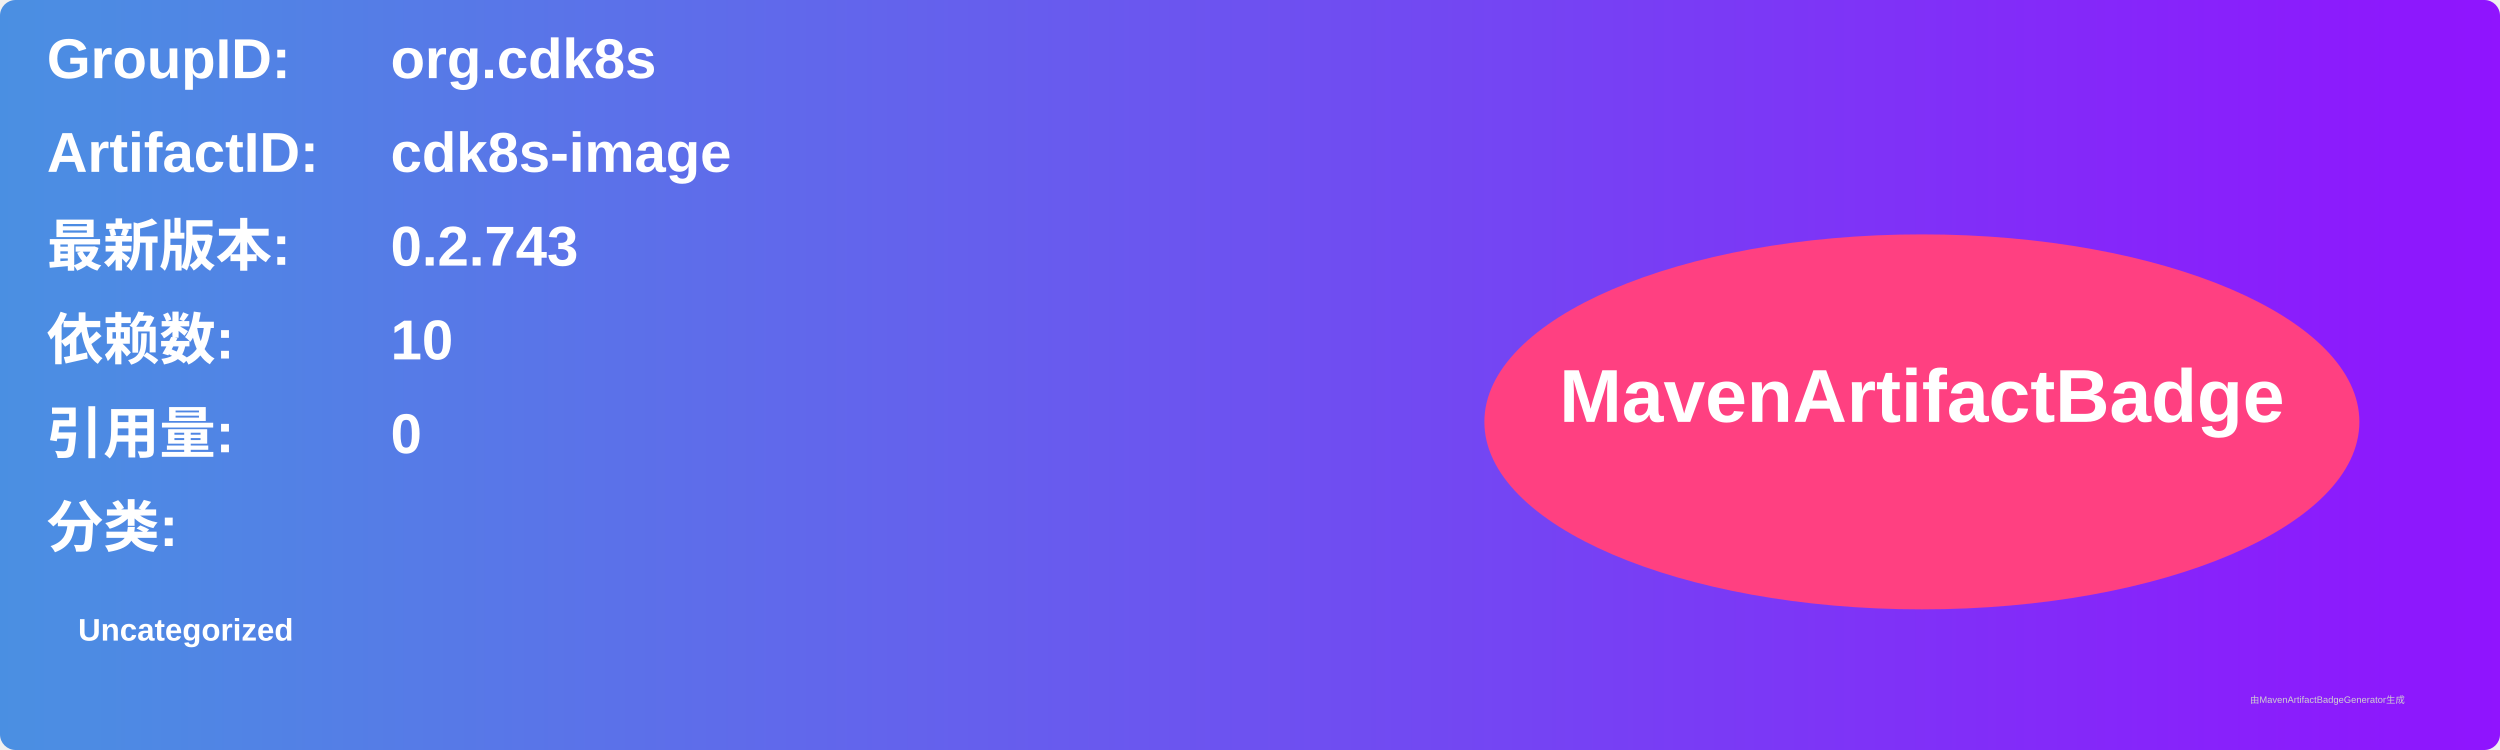
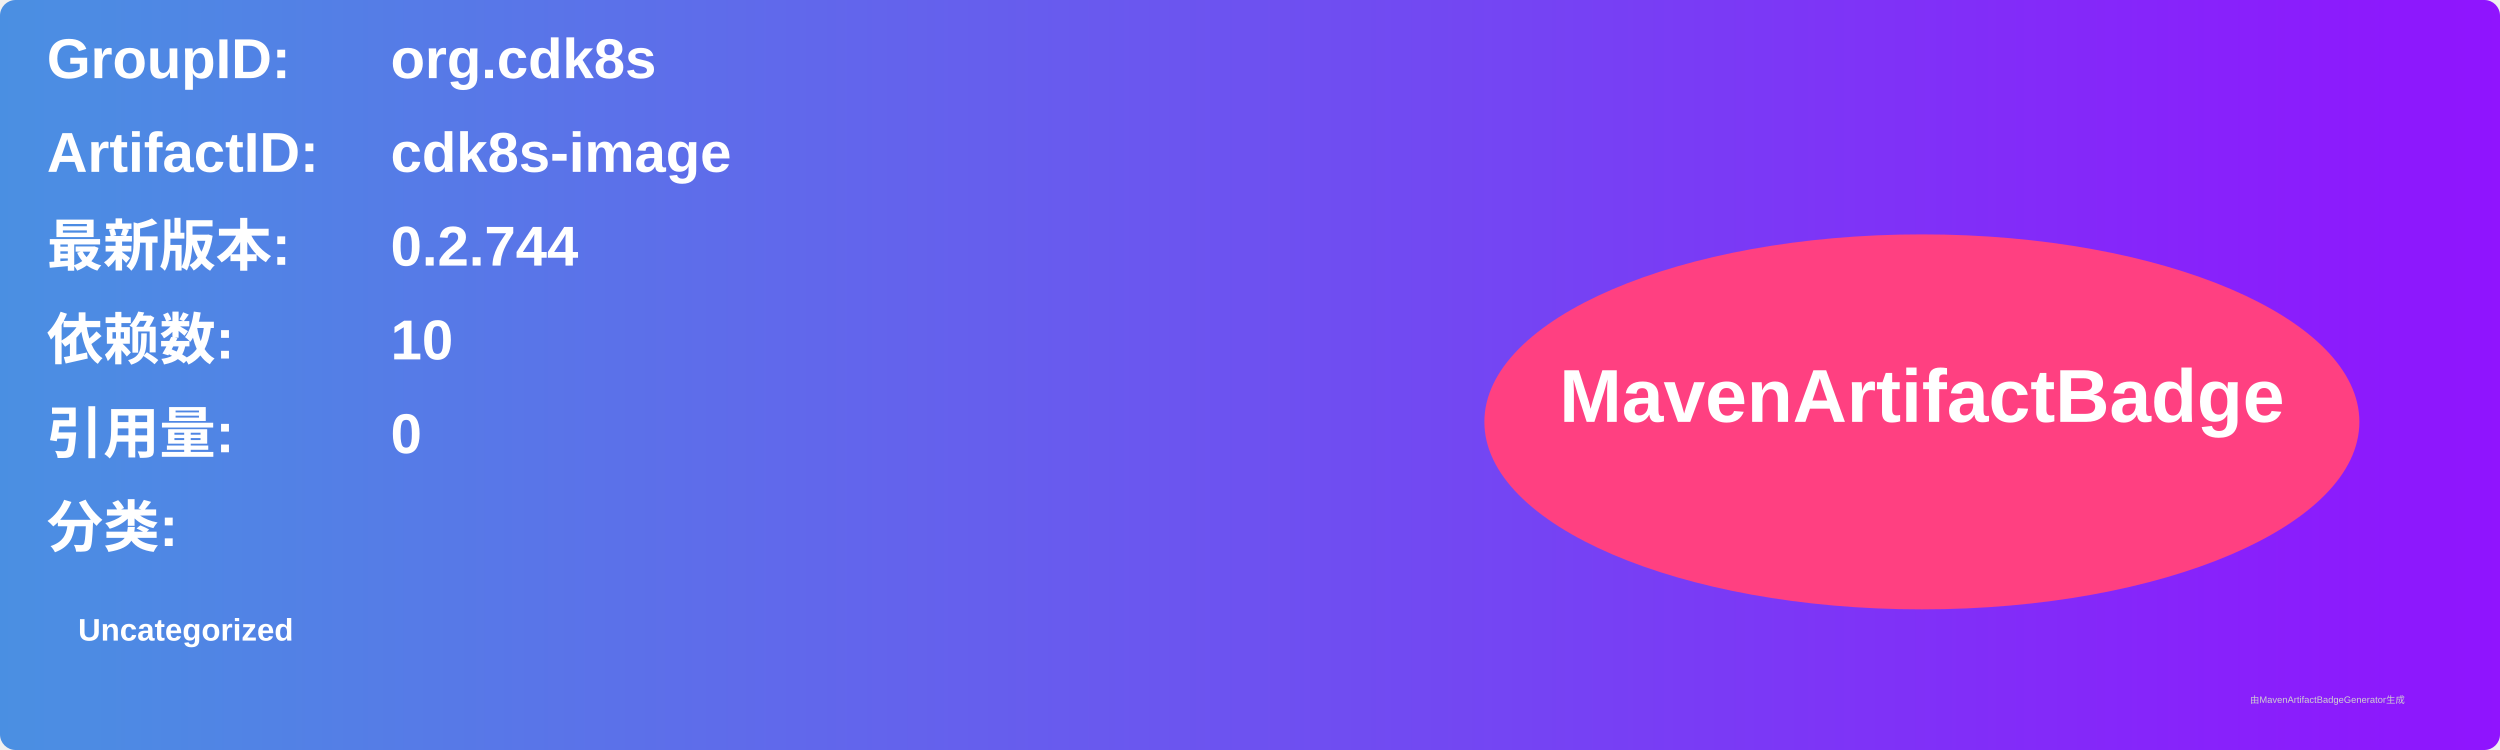
<svg xmlns="http://www.w3.org/2000/svg" width="800" height="240" viewBox="0 0 800 240">
  <linearGradient id="grad" x1="0%" y1="0%" x2="100%" y2="0%">
    <stop offset="0%" stop-color="#4a90e2" />
    <stop offset="100%" stop-color="#9013fe" />
  </linearGradient>
  <rect width="100%" height="100%" rx="5" ry="5" fill="url(#grad)" />
  <g transform="translate(15, 15)">
    <text x="0" y="10" font-family="Arial" font-size="18" fill="white" font-weight="bold" width="260">GroupID:</text>
    <text x="110" y="10" font-family="Arial" font-size="18" fill="white" font-weight="bold" width="460">org.cdk8s</text>
    <text x="0" y="40" font-family="Arial" font-size="18" fill="white" font-weight="bold" width="260">ArtifactID:</text>
    <text x="110" y="40" font-family="Arial" font-size="18" fill="white" font-weight="bold" width="460">cdk8s-image</text>
    <text x="0" y="70" font-family="Arial" font-size="18" fill="white" font-weight="bold">最新版本:</text>
    <text x="110" y="70" font-family="Arial" font-size="18" fill="white" font-weight="bold">
-       <tspan font-weight="bold">0.2.743</tspan>
+       <tspan font-weight="bold">0.2.744</tspan>
    </text>
    <text x="0" y="100" font-family="Arial" font-size="18" fill="white" font-weight="bold">依赖数: </text>
    <text x="110" y="100" font-family="Arial" font-size="18" fill="white">
      <tspan font-weight="bold">10</tspan>
    </text>
    <text x="0" y="130" font-family="Arial" font-size="18" fill="white" font-weight="bold">引用量: </text>
    <text x="110" y="130" font-family="Arial" font-size="18" fill="white">
      <tspan font-weight="bold">0</tspan>
    </text>
    <text x="0" y="160" font-family="Arial" font-size="18" fill="white" font-weight="bold">分类:</text>
    <text x="10" y="190" font-family="Arial" font-size="10" fill="white">
      <tspan font-weight="bold">Uncategorized</tspan>
    </text>
    <ellipse cx="600" cy="120" rx="140" ry="60" fill="#ff4081" />
    <text x="600" y="120" text-anchor="middle" font-family="Arial" font-size="24" fill="white" font-weight="bold">MavenArtifactBadge</text>
  </g>
  <text x="720" y="225" font-family="Arial" font-size="3" fill="#d0d0d0">由MavenArtifactBadgeGenerator生成</text>
</svg>
